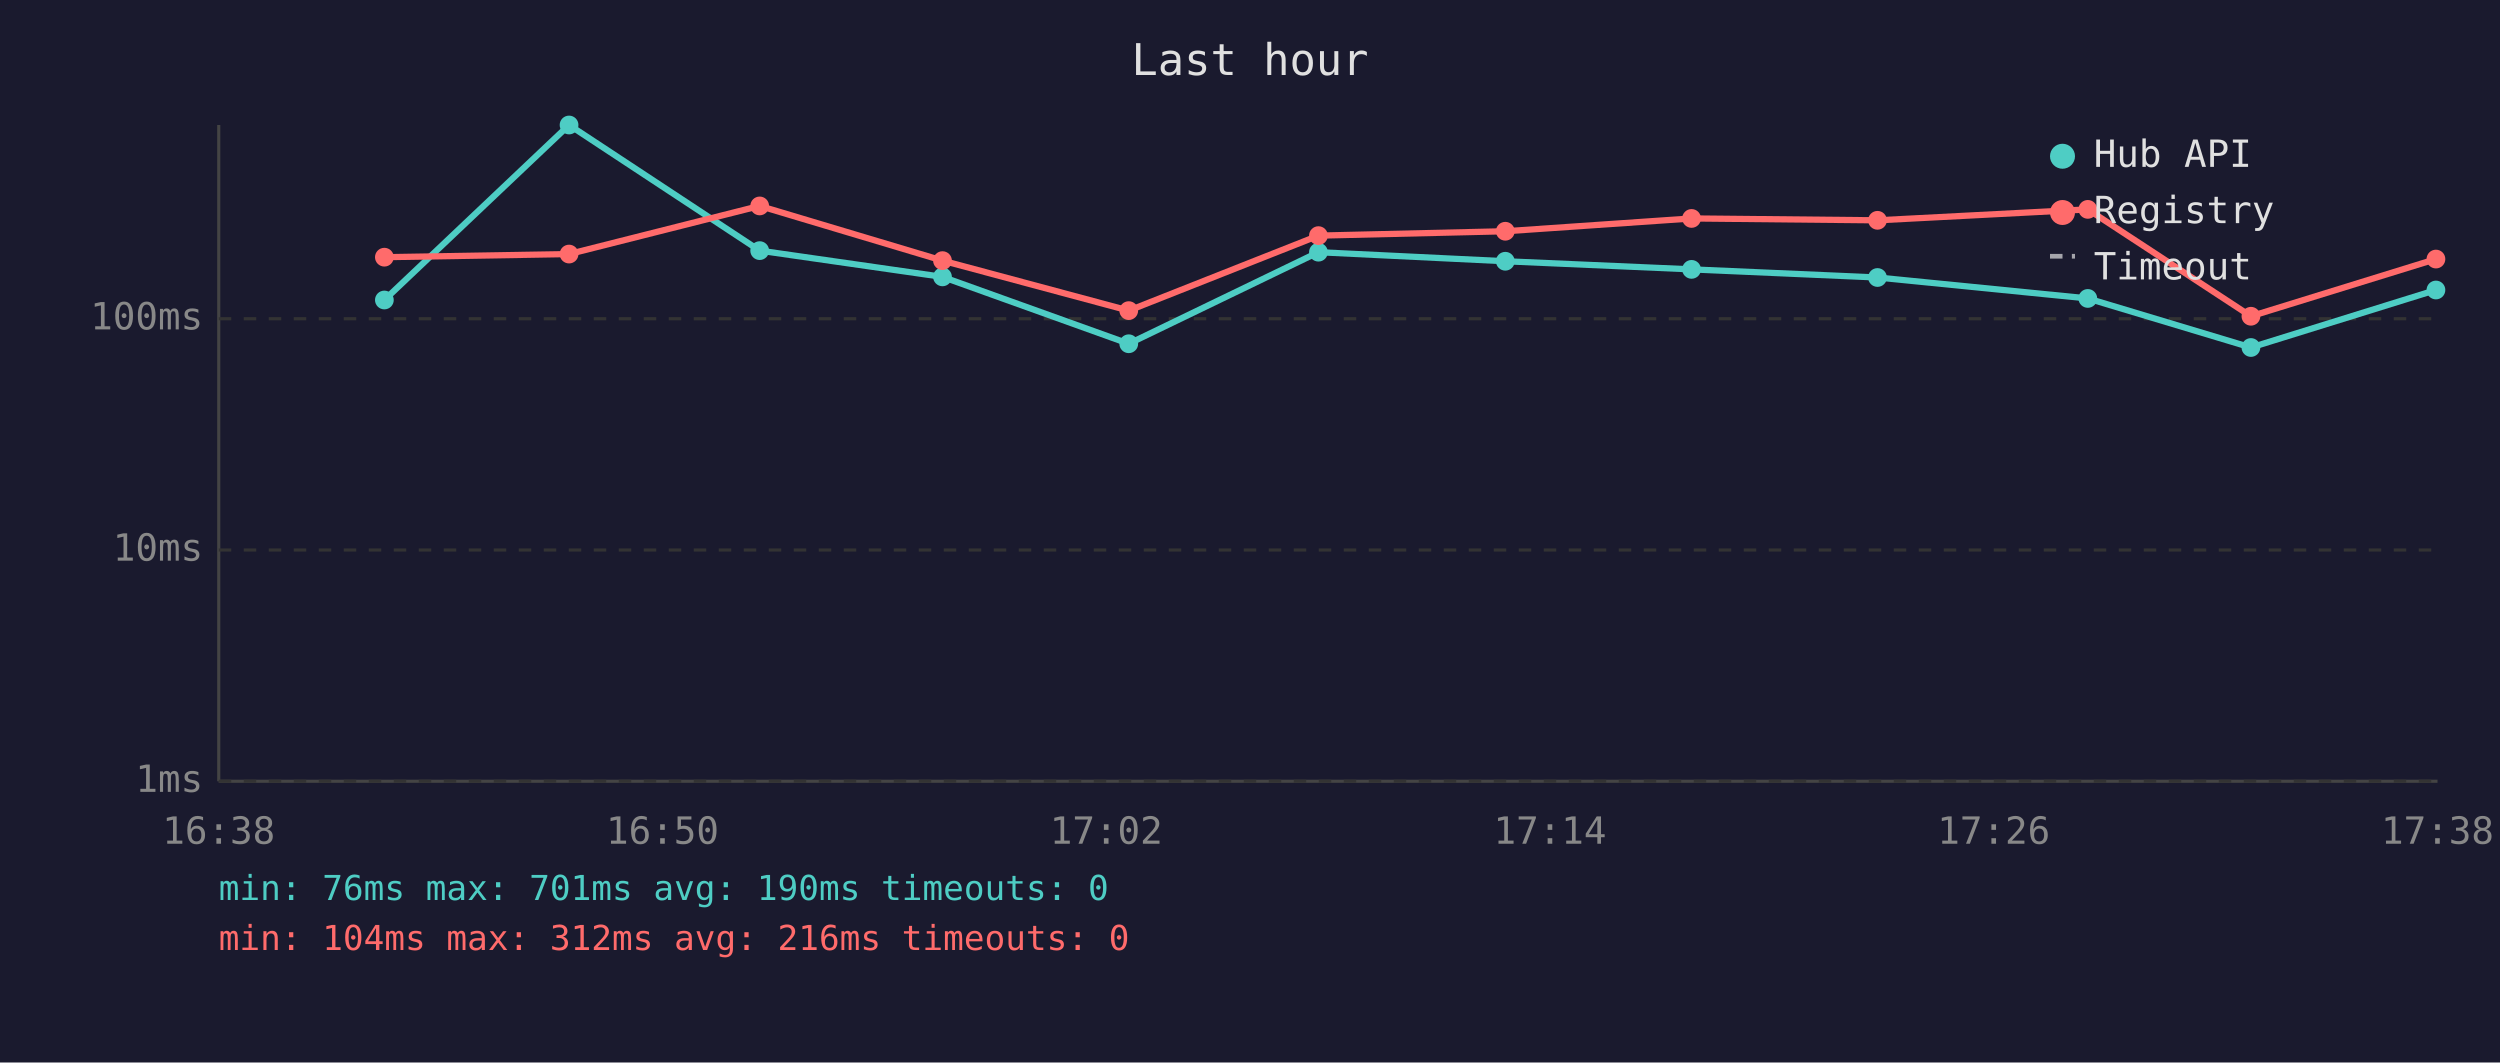
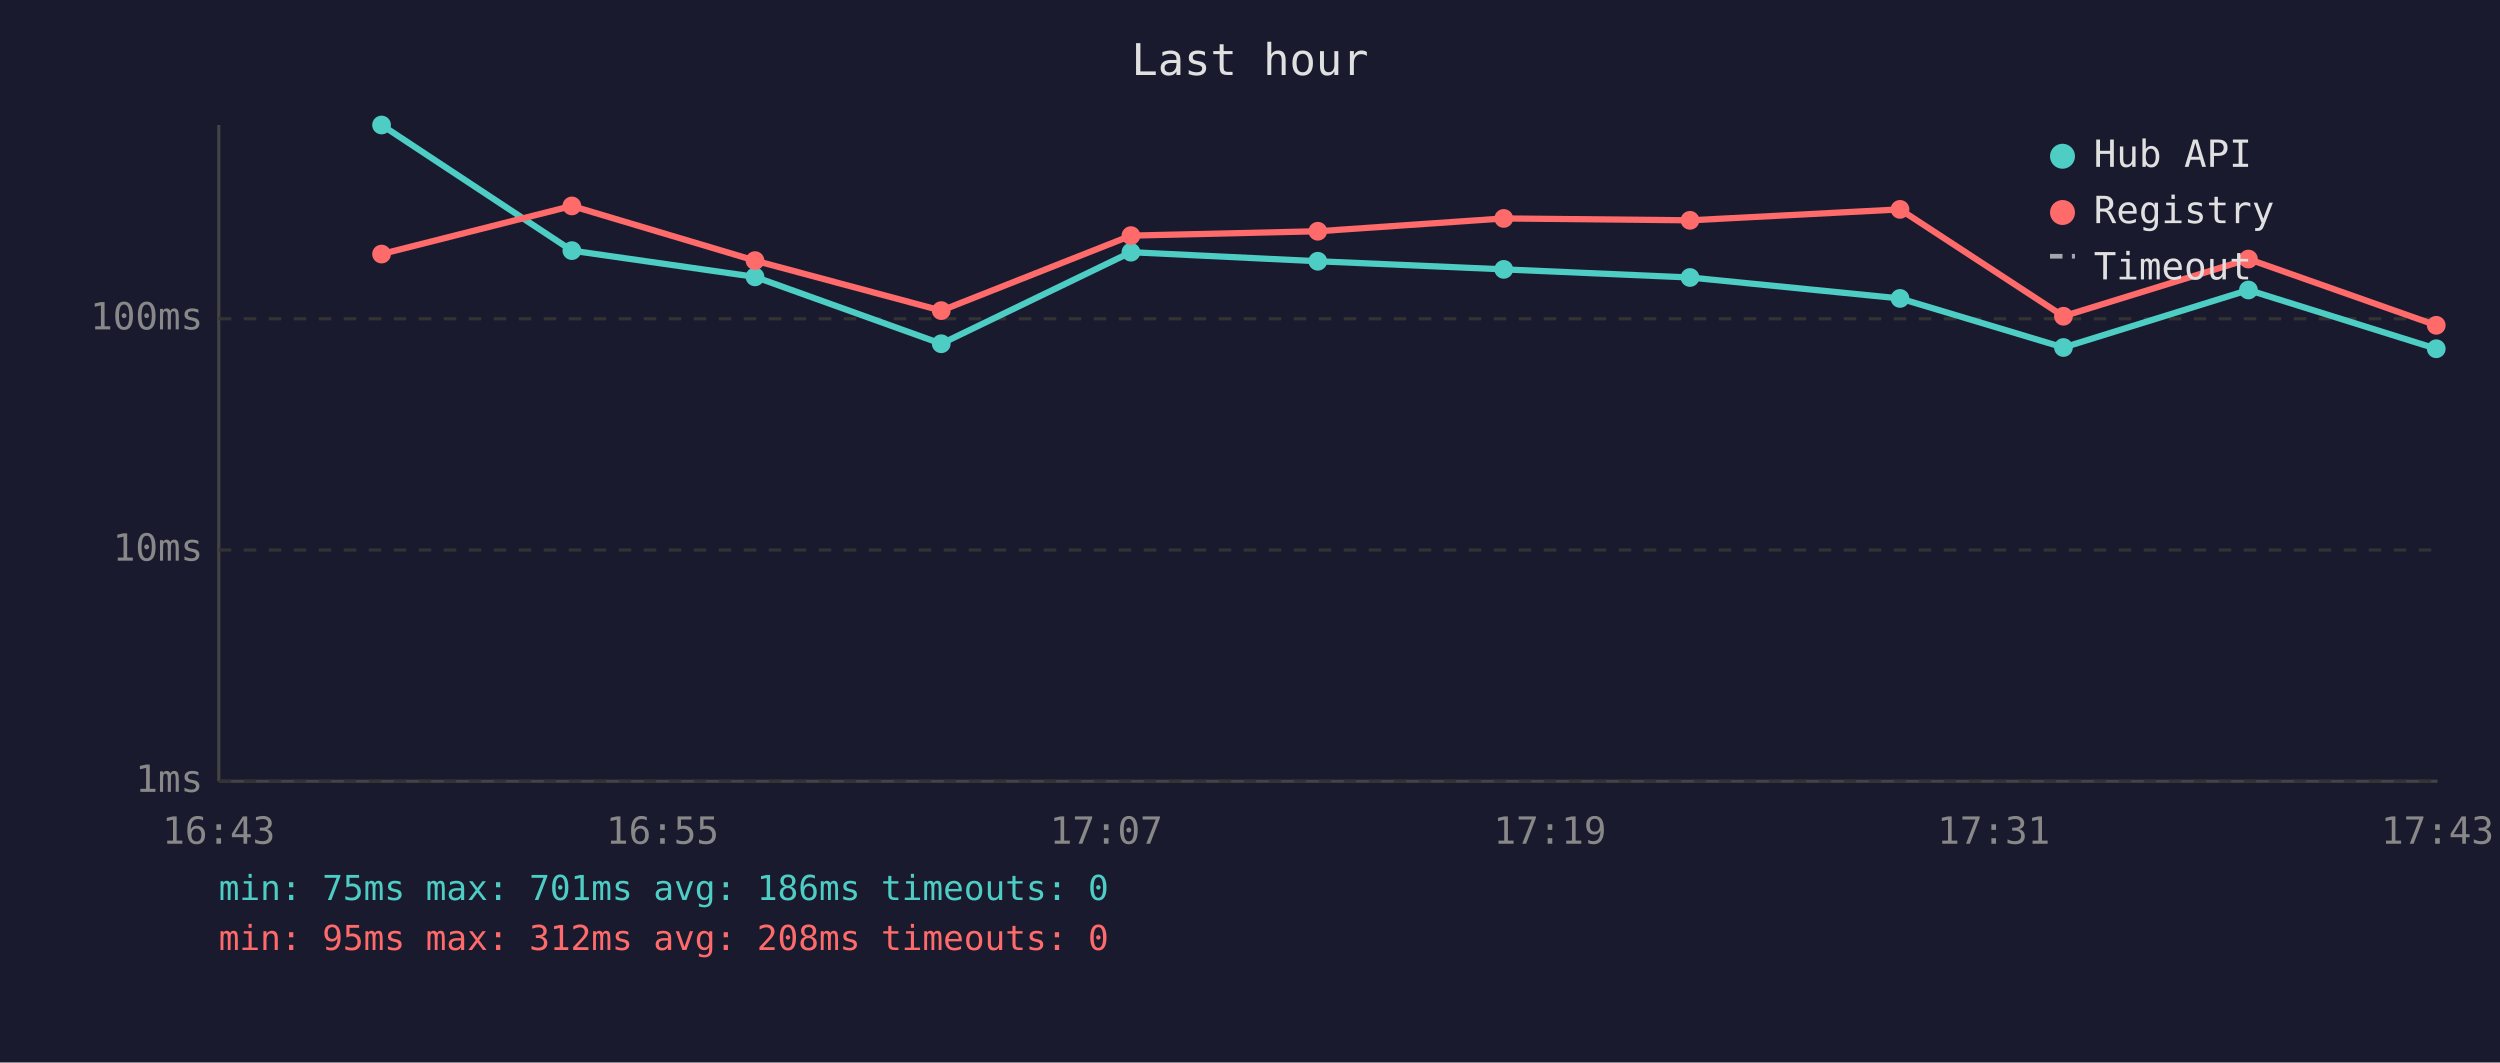
<svg xmlns="http://www.w3.org/2000/svg" viewBox="0 0 800 340" font-family="monospace" font-size="12">
  <rect width="800" height="340" fill="#1a1a2e" />
  <text x="400" y="24" fill="#e0e0e0" font-size="14" text-anchor="middle">Last hour</text>
  <line x1="70" y1="40" x2="70" y2="250" stroke="#444" stroke-width="1" />
  <line x1="70" y1="250" x2="780" y2="250" stroke="#444" stroke-width="1" />
  <line x1="70" y1="250" x2="780" y2="250" stroke="#333" stroke-width="1" stroke-dasharray="4" />
  <text x="65" y="250" fill="#888" text-anchor="end" dominant-baseline="middle">1ms</text>
  <line x1="70" y1="176" x2="780" y2="176" stroke="#333" stroke-width="1" stroke-dasharray="4" />
  <text x="65" y="176" fill="#888" text-anchor="end" dominant-baseline="middle">10ms</text>
  <line x1="70" y1="102" x2="780" y2="102" stroke="#333" stroke-width="1" stroke-dasharray="4" />
  <text x="65" y="102" fill="#888" text-anchor="end" dominant-baseline="middle">100ms</text>
-   <text x="70" y="270" fill="#888" text-anchor="middle">16:38</text>
-   <text x="212" y="270" fill="#888" text-anchor="middle">16:50</text>
-   <text x="354" y="270" fill="#888" text-anchor="middle">17:02</text>
-   <text x="496" y="270" fill="#888" text-anchor="middle">17:14</text>
-   <text x="638" y="270" fill="#888" text-anchor="middle">17:26</text>
-   <text x="780" y="270" fill="#888" text-anchor="middle">17:38</text>
-   <polyline points="123.0,96.0 182.1,40.0 243.1,80.2 301.6,88.6 361.2,110.0 421.9,80.7 481.7,83.6 541.3,86.2 600.8,88.8 668.1,95.5 720.3,111.2 779.5,92.8" fill="none" stroke="#4ecdc4" stroke-width="2" opacity="1" />
-   <circle cx="123.0" cy="96.0" r="3" fill="#4ecdc4" />
-   <circle cx="182.1" cy="40.0" r="3" fill="#4ecdc4" />
-   <circle cx="243.1" cy="80.2" r="3" fill="#4ecdc4" />
-   <circle cx="301.6" cy="88.6" r="3" fill="#4ecdc4" />
-   <circle cx="361.2" cy="110.0" r="3" fill="#4ecdc4" />
-   <circle cx="421.9" cy="80.7" r="3" fill="#4ecdc4" />
-   <circle cx="481.7" cy="83.6" r="3" fill="#4ecdc4" />
-   <circle cx="541.3" cy="86.2" r="3" fill="#4ecdc4" />
-   <circle cx="600.8" cy="88.8" r="3" fill="#4ecdc4" />
-   <circle cx="668.1" cy="95.5" r="3" fill="#4ecdc4" />
-   <circle cx="720.3" cy="111.2" r="3" fill="#4ecdc4" />
-   <circle cx="779.5" cy="92.8" r="3" fill="#4ecdc4" />
-   <polyline points="123.0,82.3 182.1,81.3 243.1,65.9 301.6,83.4 361.2,99.4 421.9,75.4 481.7,74.0 541.3,69.9 600.8,70.5 668.1,67.0 720.3,101.2 779.5,82.9" fill="none" stroke="#ff6b6b" stroke-width="2" opacity="1" />
-   <circle cx="123.0" cy="82.3" r="3" fill="#ff6b6b" />
-   <circle cx="182.1" cy="81.3" r="3" fill="#ff6b6b" />
-   <circle cx="243.1" cy="65.9" r="3" fill="#ff6b6b" />
-   <circle cx="301.6" cy="83.4" r="3" fill="#ff6b6b" />
-   <circle cx="361.2" cy="99.4" r="3" fill="#ff6b6b" />
-   <circle cx="421.9" cy="75.4" r="3" fill="#ff6b6b" />
-   <circle cx="481.7" cy="74.0" r="3" fill="#ff6b6b" />
-   <circle cx="541.3" cy="69.9" r="3" fill="#ff6b6b" />
-   <circle cx="600.8" cy="70.5" r="3" fill="#ff6b6b" />
-   <circle cx="668.1" cy="67.0" r="3" fill="#ff6b6b" />
-   <circle cx="720.3" cy="101.2" r="3" fill="#ff6b6b" />
-   <circle cx="779.5" cy="82.9" r="3" fill="#ff6b6b" />
+   <text x="70" y="270" fill="#888" text-anchor="middle">16:43</text>
+   <text x="212" y="270" fill="#888" text-anchor="middle">16:55</text>
+   <text x="354" y="270" fill="#888" text-anchor="middle">17:07</text>
+   <text x="496" y="270" fill="#888" text-anchor="middle">17:19</text>
+   <text x="638" y="270" fill="#888" text-anchor="middle">17:31</text>
+   <text x="780" y="270" fill="#888" text-anchor="middle">17:43</text>
+   <polyline points="122.1,40.0 183.0,80.2 241.6,88.6 301.2,110.0 361.9,80.7 421.7,83.6 481.2,86.2 540.8,88.8 608.0,95.5 660.3,111.2 719.5,92.8 779.6,111.6" fill="none" stroke="#4ecdc4" stroke-width="2" opacity="1" />
+   <circle cx="122.1" cy="40.0" r="3" fill="#4ecdc4" />
+   <circle cx="183.0" cy="80.2" r="3" fill="#4ecdc4" />
+   <circle cx="241.6" cy="88.6" r="3" fill="#4ecdc4" />
+   <circle cx="301.2" cy="110.0" r="3" fill="#4ecdc4" />
+   <circle cx="361.9" cy="80.7" r="3" fill="#4ecdc4" />
+   <circle cx="421.7" cy="83.6" r="3" fill="#4ecdc4" />
+   <circle cx="481.2" cy="86.2" r="3" fill="#4ecdc4" />
+   <circle cx="540.8" cy="88.8" r="3" fill="#4ecdc4" />
+   <circle cx="608.0" cy="95.5" r="3" fill="#4ecdc4" />
+   <circle cx="660.3" cy="111.2" r="3" fill="#4ecdc4" />
+   <circle cx="719.5" cy="92.8" r="3" fill="#4ecdc4" />
+   <circle cx="779.6" cy="111.6" r="3" fill="#4ecdc4" />
+   <polyline points="122.1,81.3 183.0,65.9 241.6,83.4 301.2,99.4 361.9,75.4 421.7,74.0 481.2,69.9 540.8,70.5 608.0,67.0 660.3,101.2 719.5,82.9 779.6,104.1" fill="none" stroke="#ff6b6b" stroke-width="2" opacity="1" />
+   <circle cx="122.1" cy="81.3" r="3" fill="#ff6b6b" />
+   <circle cx="183.0" cy="65.9" r="3" fill="#ff6b6b" />
+   <circle cx="241.6" cy="83.4" r="3" fill="#ff6b6b" />
+   <circle cx="301.2" cy="99.4" r="3" fill="#ff6b6b" />
+   <circle cx="361.9" cy="75.4" r="3" fill="#ff6b6b" />
+   <circle cx="421.7" cy="74.0" r="3" fill="#ff6b6b" />
+   <circle cx="481.2" cy="69.9" r="3" fill="#ff6b6b" />
+   <circle cx="540.8" cy="70.5" r="3" fill="#ff6b6b" />
+   <circle cx="608.0" cy="67.0" r="3" fill="#ff6b6b" />
+   <circle cx="660.3" cy="101.2" r="3" fill="#ff6b6b" />
+   <circle cx="719.5" cy="82.9" r="3" fill="#ff6b6b" />
+   <circle cx="779.6" cy="104.1" r="3" fill="#ff6b6b" />
  <circle cx="660" cy="50" r="4" fill="#4ecdc4" />
  <text x="670" y="50" fill="#e0e0e0" dominant-baseline="middle">Hub API</text>
  <circle cx="660" cy="68" r="4" fill="#ff6b6b" />
  <text x="670" y="68" fill="#e0e0e0" dominant-baseline="middle">Registry</text>
  <line x1="656" y1="82" x2="664" y2="82" stroke="#e0e0e0" stroke-width="1.5" stroke-dasharray="4,3" opacity="0.7" />
  <text x="670" y="86" fill="#e0e0e0" dominant-baseline="middle">Timeout</text>
-   <text x="70" y="288" fill="#4ecdc4" font-size="11">min: 76ms  max: 701ms  avg: 190ms  timeouts: 0</text>
-   <text x="70" y="304" fill="#ff6b6b" font-size="11">min: 104ms  max: 312ms  avg: 216ms  timeouts: 0</text>
+   <text x="70" y="288" fill="#4ecdc4" font-size="11">min: 75ms  max: 701ms  avg: 186ms  timeouts: 0</text>
+   <text x="70" y="304" fill="#ff6b6b" font-size="11">min: 95ms  max: 312ms  avg: 208ms  timeouts: 0</text>
</svg>
